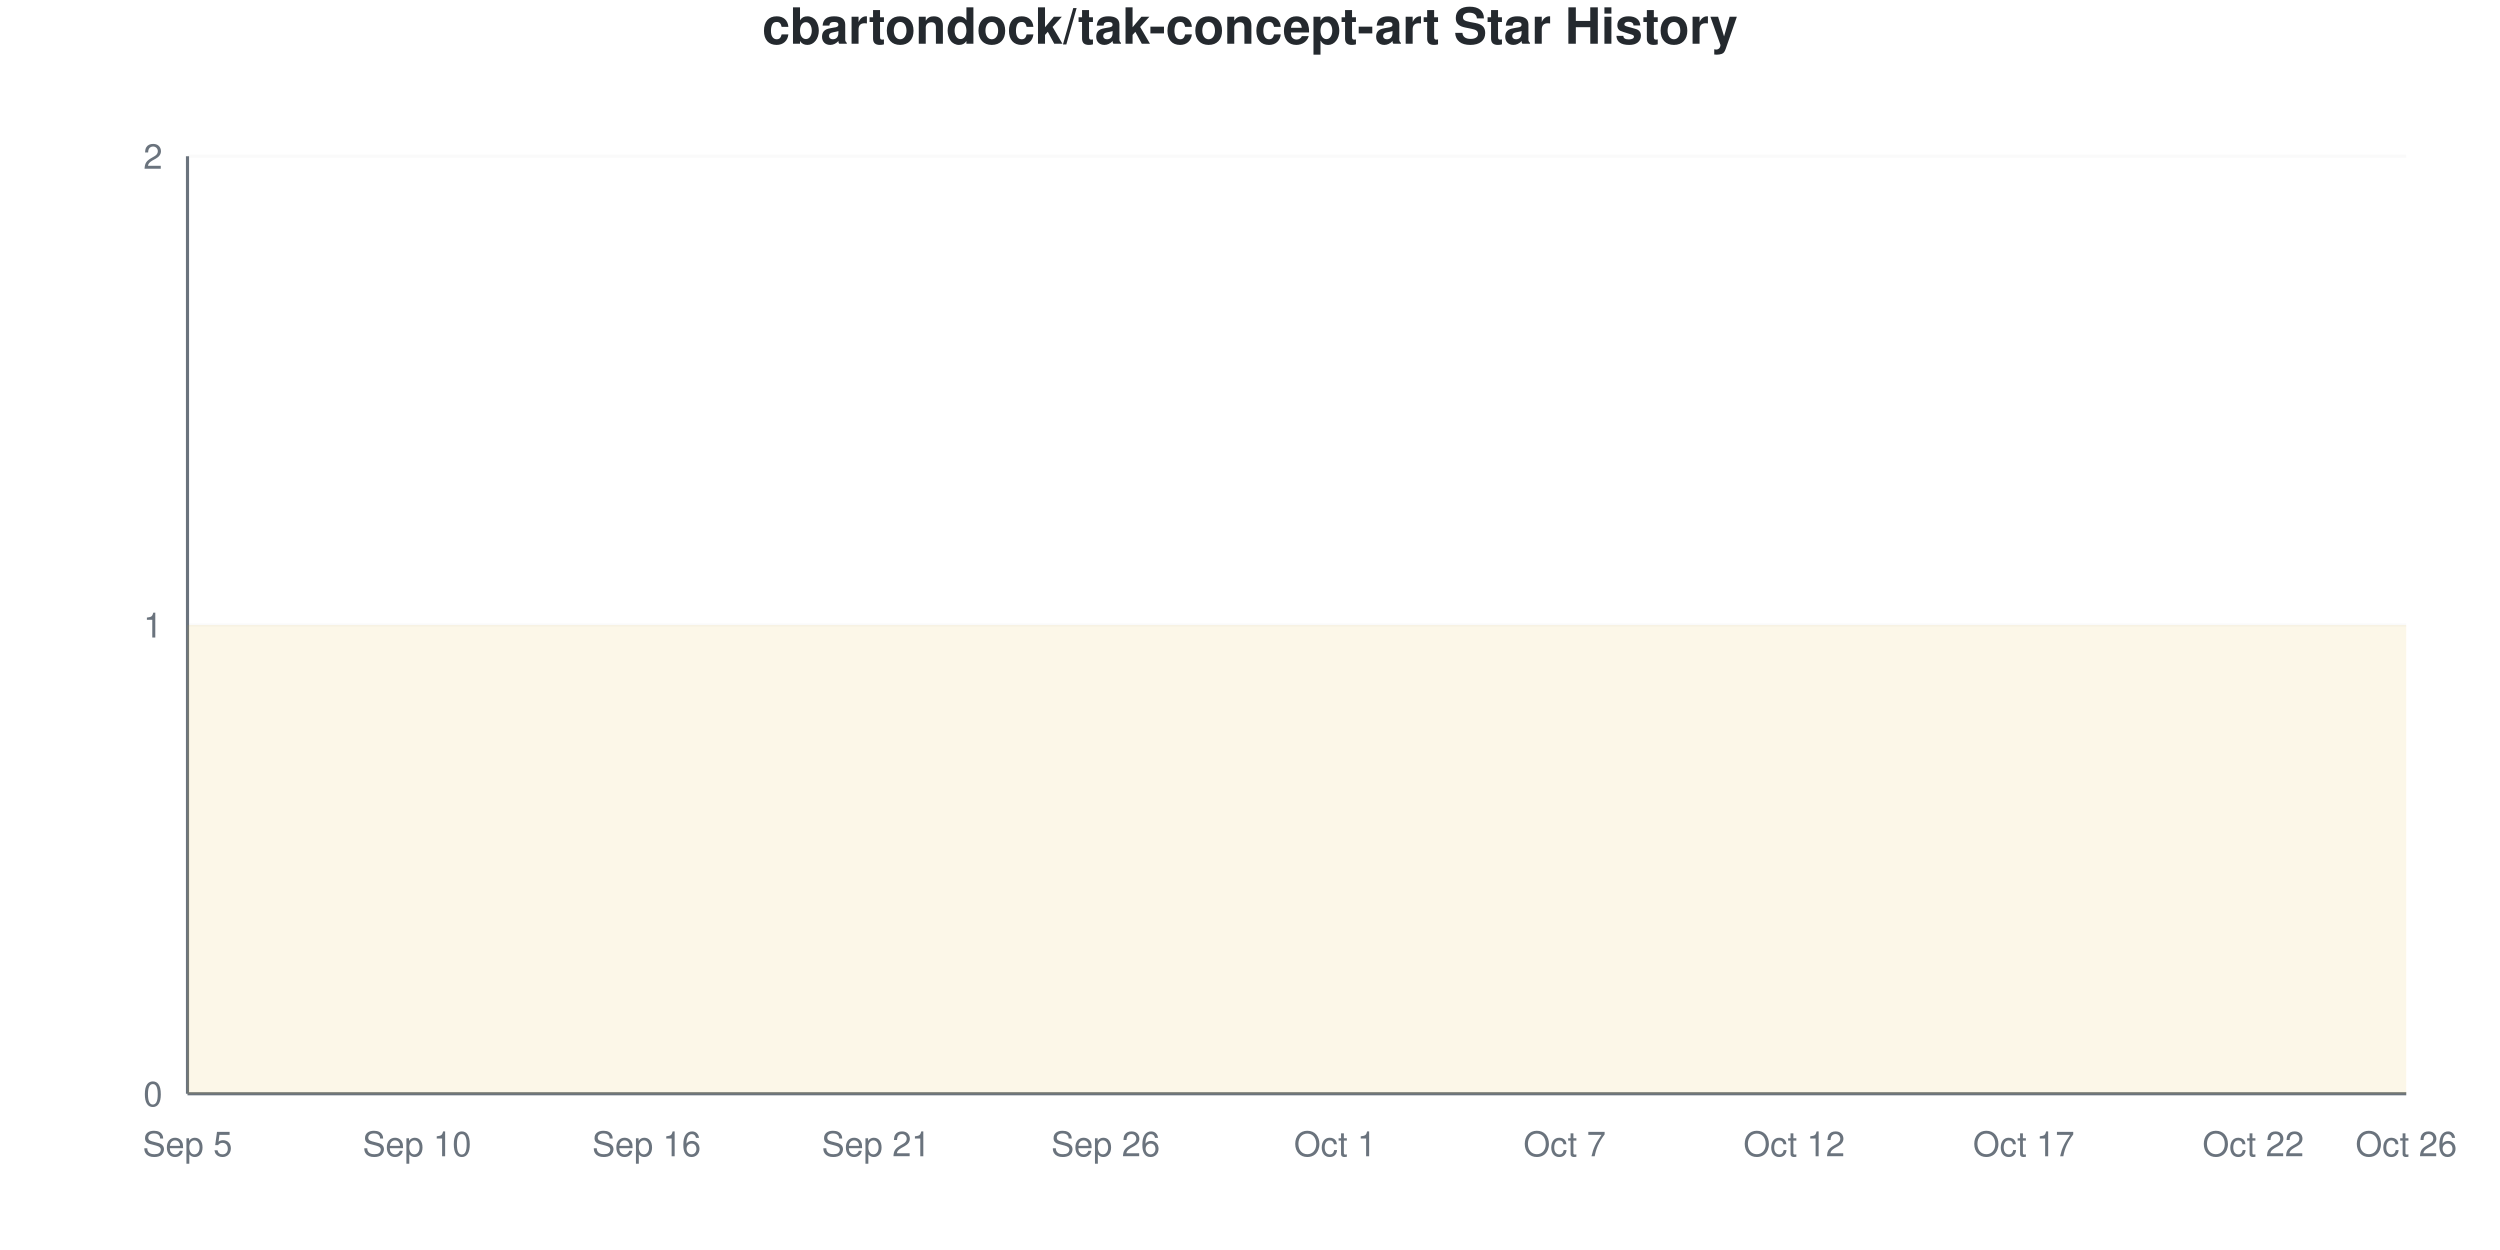
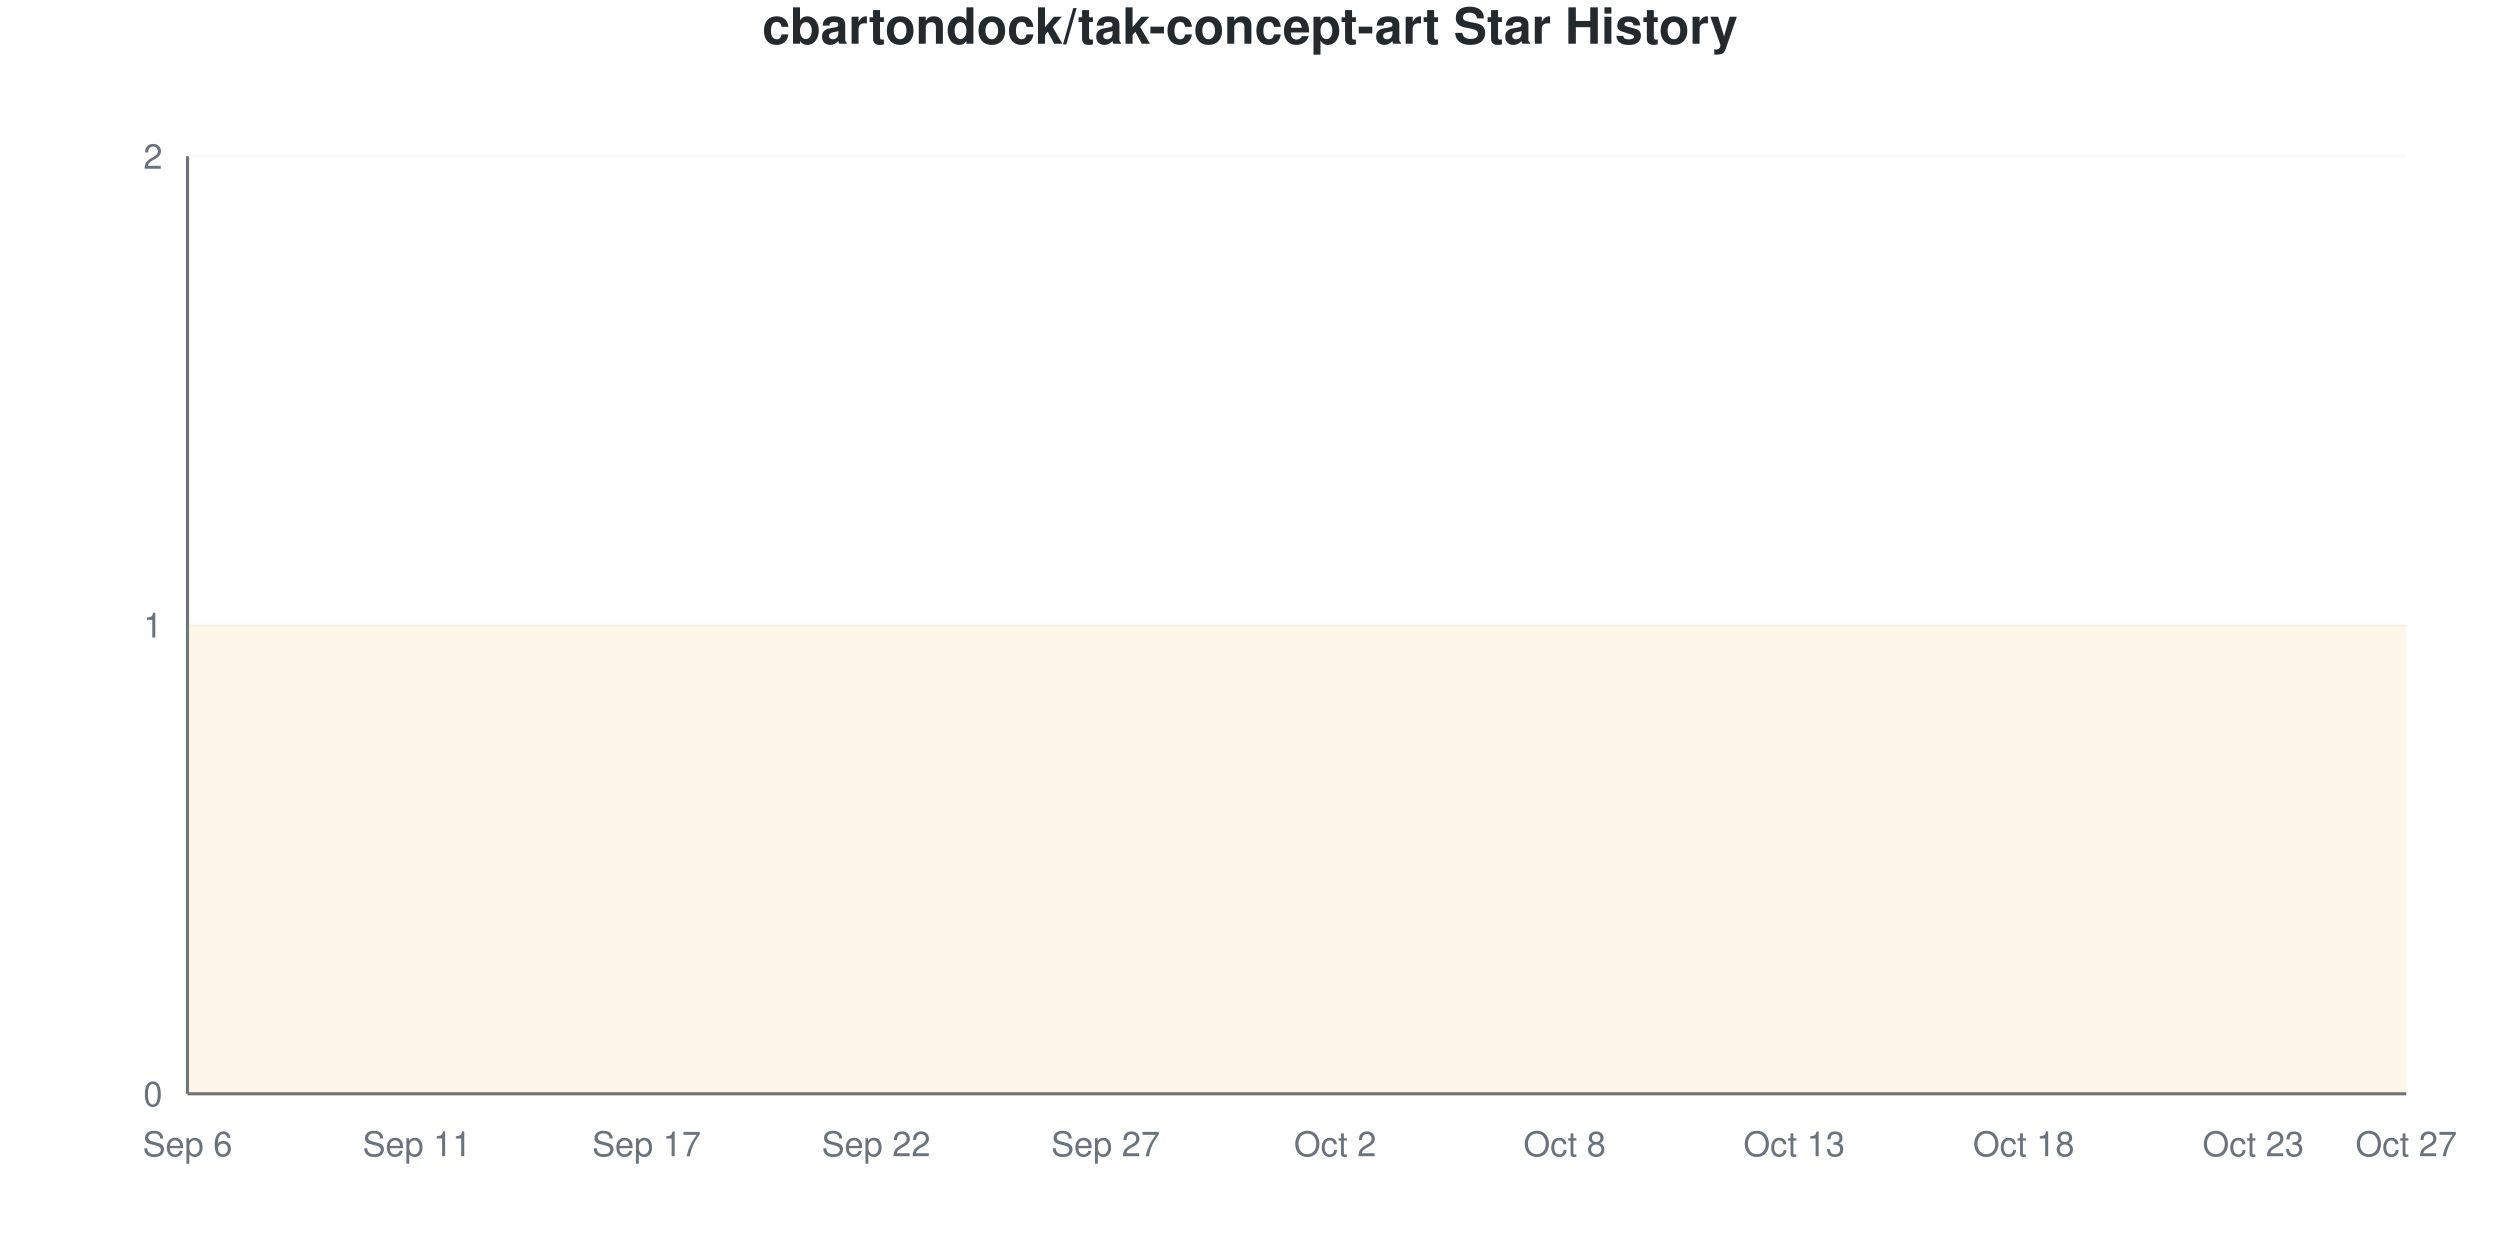
<svg xmlns="http://www.w3.org/2000/svg" viewBox="0 0 800 400" width="800" height="400">
  <style>
    @keyframes drawLine {
      to { stroke-dashoffset: 0; }
    }
    @keyframes fadeInPoint {
      from { opacity: 0; }
      to { opacity: 1; }
    }
    .data-line-0 {
      stroke-dasharray: 1290;
      stroke-dashoffset: 1290;
      animation: drawLine 2s ease-out forwards;
    }
    .data-point {
      opacity: 0;
      animation: fadeInPoint 0.5s ease-out forwards;
    }
    .chart-bg { fill: #fff; }
    .chart-text { fill: #24292e; }
    .chart-muted { fill: #6a737d; }
    .chart-grid { stroke: #eee; }
    .chart-axis { stroke: #6a737d; }
    @media (prefers-color-scheme: dark) {
      .chart-bg { fill: #0d1117; }
      .chart-text { fill: #e6edf3; }
      .chart-muted { fill: #8b949e; }
      .chart-grid { stroke: #21262d; }
      .chart-axis { stroke: #8b949e; }
    }
  </style>
  <rect width="800" height="400" class="chart-bg" />
  <text x="400" y="14" text-anchor="middle" class="chart-text" font-size="16" font-weight="bold" font-family="-apple-system, BlinkMacSystemFont, 'Segoe UI', Helvetica, Arial, sans-serif">cbartondock/tak-concept-art Star History</text>
  <g class="grid">
    <line x1="60" y1="350" x2="770" y2="350" class="chart-grid" stroke-opacity="0.3" />
    <text x="52" y="354" text-anchor="end" class="chart-muted" font-size="11" font-family="-apple-system, BlinkMacSystemFont, 'Segoe UI', Helvetica, Arial, sans-serif">0</text>
    <line x1="60" y1="200" x2="770" y2="200" class="chart-grid" stroke-opacity="0.3" />
    <text x="52" y="204" text-anchor="end" class="chart-muted" font-size="11" font-family="-apple-system, BlinkMacSystemFont, 'Segoe UI', Helvetica, Arial, sans-serif">1</text>
    <line x1="60" y1="50" x2="770" y2="50" class="chart-grid" stroke-opacity="0.3" />
    <text x="52" y="54" text-anchor="end" class="chart-muted" font-size="11" font-family="-apple-system, BlinkMacSystemFont, 'Segoe UI', Helvetica, Arial, sans-serif">2</text>
  </g>
  <g class="milestones">
    
  </g>
  <g class="x-axis">
-     <text x="60" y="370" text-anchor="middle" class="chart-muted" font-size="11" font-family="-apple-system, BlinkMacSystemFont, 'Segoe UI', Helvetica, Arial, sans-serif">Sep 5</text>
-     <text x="133.448" y="370" text-anchor="middle" class="chart-muted" font-size="11" font-family="-apple-system, BlinkMacSystemFont, 'Segoe UI', Helvetica, Arial, sans-serif">Sep 10</text>
-     <text x="206.897" y="370" text-anchor="middle" class="chart-muted" font-size="11" font-family="-apple-system, BlinkMacSystemFont, 'Segoe UI', Helvetica, Arial, sans-serif">Sep 16</text>
-     <text x="280.345" y="370" text-anchor="middle" class="chart-muted" font-size="11" font-family="-apple-system, BlinkMacSystemFont, 'Segoe UI', Helvetica, Arial, sans-serif">Sep 21</text>
-     <text x="353.793" y="370" text-anchor="middle" class="chart-muted" font-size="11" font-family="-apple-system, BlinkMacSystemFont, 'Segoe UI', Helvetica, Arial, sans-serif">Sep 26</text>
-     <text x="427.241" y="370" text-anchor="middle" class="chart-muted" font-size="11" font-family="-apple-system, BlinkMacSystemFont, 'Segoe UI', Helvetica, Arial, sans-serif">Oct 1</text>
-     <text x="500.69" y="370" text-anchor="middle" class="chart-muted" font-size="11" font-family="-apple-system, BlinkMacSystemFont, 'Segoe UI', Helvetica, Arial, sans-serif">Oct 7</text>
-     <text x="574.138" y="370" text-anchor="middle" class="chart-muted" font-size="11" font-family="-apple-system, BlinkMacSystemFont, 'Segoe UI', Helvetica, Arial, sans-serif">Oct 12</text>
-     <text x="647.586" y="370" text-anchor="middle" class="chart-muted" font-size="11" font-family="-apple-system, BlinkMacSystemFont, 'Segoe UI', Helvetica, Arial, sans-serif">Oct 17</text>
-     <text x="721.034" y="370" text-anchor="middle" class="chart-muted" font-size="11" font-family="-apple-system, BlinkMacSystemFont, 'Segoe UI', Helvetica, Arial, sans-serif">Oct 22</text>
-     <text x="770" y="370" text-anchor="middle" class="chart-muted" font-size="11" font-family="-apple-system, BlinkMacSystemFont, 'Segoe UI', Helvetica, Arial, sans-serif">Oct 26</text>
+     <text x="60" y="370" text-anchor="middle" class="chart-muted" font-size="11" font-family="-apple-system, BlinkMacSystemFont, 'Segoe UI', Helvetica, Arial, sans-serif">Sep 6</text>
+     <text x="133.448" y="370" text-anchor="middle" class="chart-muted" font-size="11" font-family="-apple-system, BlinkMacSystemFont, 'Segoe UI', Helvetica, Arial, sans-serif">Sep 11</text>
+     <text x="206.897" y="370" text-anchor="middle" class="chart-muted" font-size="11" font-family="-apple-system, BlinkMacSystemFont, 'Segoe UI', Helvetica, Arial, sans-serif">Sep 17</text>
+     <text x="280.345" y="370" text-anchor="middle" class="chart-muted" font-size="11" font-family="-apple-system, BlinkMacSystemFont, 'Segoe UI', Helvetica, Arial, sans-serif">Sep 22</text>
+     <text x="353.793" y="370" text-anchor="middle" class="chart-muted" font-size="11" font-family="-apple-system, BlinkMacSystemFont, 'Segoe UI', Helvetica, Arial, sans-serif">Sep 27</text>
+     <text x="427.241" y="370" text-anchor="middle" class="chart-muted" font-size="11" font-family="-apple-system, BlinkMacSystemFont, 'Segoe UI', Helvetica, Arial, sans-serif">Oct 2</text>
+     <text x="500.69" y="370" text-anchor="middle" class="chart-muted" font-size="11" font-family="-apple-system, BlinkMacSystemFont, 'Segoe UI', Helvetica, Arial, sans-serif">Oct 8</text>
+     <text x="574.138" y="370" text-anchor="middle" class="chart-muted" font-size="11" font-family="-apple-system, BlinkMacSystemFont, 'Segoe UI', Helvetica, Arial, sans-serif">Oct 13</text>
+     <text x="647.586" y="370" text-anchor="middle" class="chart-muted" font-size="11" font-family="-apple-system, BlinkMacSystemFont, 'Segoe UI', Helvetica, Arial, sans-serif">Oct 18</text>
+     <text x="721.034" y="370" text-anchor="middle" class="chart-muted" font-size="11" font-family="-apple-system, BlinkMacSystemFont, 'Segoe UI', Helvetica, Arial, sans-serif">Oct 23</text>
+     <text x="770" y="370" text-anchor="middle" class="chart-muted" font-size="11" font-family="-apple-system, BlinkMacSystemFont, 'Segoe UI', Helvetica, Arial, sans-serif">Oct 27</text>
  </g>
  <line x1="60" y1="50" x2="60" y2="350" class="chart-axis" stroke-width="1" />
  <line x1="60" y1="350" x2="770" y2="350" class="chart-axis" stroke-width="1" />
  <path d="M60,350 L60,200 C68.161,200 76.322,200 84.483,200 C92.644,200 100.805,200 108.966,200 C117.126,200 125.287,200 133.448,200 C141.609,200 149.77,200 157.931,200 C166.092,200 174.253,200 182.414,200 C190.575,200 198.736,200 206.897,200 C215.057,200 223.218,200 231.379,200 C239.54,200 247.701,200 255.862,200 C264.023,200 272.184,200 280.345,200 C288.506,200 296.667,200 304.828,200 C312.989,200 321.149,200 329.31,200 C337.471,200 345.632,200 353.793,200 C361.954,200 370.115,200 378.276,200 C386.437,200 394.598,200 402.759,200 C410.92,200 419.08,200 427.241,200 C435.402,200 443.563,200 451.724,200 C459.885,200 468.046,200 476.207,200 C484.368,200 492.529,200 500.69,200 C508.851,200 517.011,200 525.172,200 C533.333,200 541.494,200 549.655,200 C557.816,200 565.977,200 574.138,200 C582.299,200 590.46,200 598.621,200 C606.782,200 614.943,200 623.103,200 C631.264,200 639.425,200 647.586,200 C655.747,200 663.908,200 672.069,200 C680.23,200 688.391,200 696.552,200 C704.713,200 712.874,200 721.034,200 C729.195,200 737.356,200 745.517,200 C753.678,200 761.839,200 770,200 L770,350 L60,350 Z" fill="#dfb317" fill-opacity="0.1" />
  <path d="M60,350 L60,200 C68.161,200 76.322,200 84.483,200 C92.644,200 100.805,200 108.966,200 C117.126,200 125.287,200 133.448,200 C141.609,200 149.77,200 157.931,200 C166.092,200 174.253,200 182.414,200 C190.575,200 198.736,200 206.897,200 C215.057,200 223.218,200 231.379,200 C239.54,200 247.701,200 255.862,200 C264.023,200 272.184,200 280.345,200 C288.506,200 296.667,200 304.828,200 C312.989,200 321.149,200 329.31,200 C337.471,200 345.632,200 353.793,200 C361.954,200 370.115,200 378.276,200 C386.437,200 394.598,200 402.759,200 C410.92,200 419.08,200 427.241,200 C435.402,200 443.563,200 451.724,200 C459.885,200 468.046,200 476.207,200 C484.368,200 492.529,200 500.69,200 C508.851,200 517.011,200 525.172,200 C533.333,200 541.494,200 549.655,200 C557.816,200 565.977,200 574.138,200 C582.299,200 590.46,200 598.621,200 C606.782,200 614.943,200 623.103,200 C631.264,200 639.425,200 647.586,200 C655.747,200 663.908,200 672.069,200 C680.23,200 688.391,200 696.552,200 C704.713,200 712.874,200 721.034,200 C729.195,200 737.356,200 745.517,200 C753.678,200 761.839,200 770,200" fill="none" stroke="#dfb317" stroke-width="2.5" class="data-line-0" />
  <g class="points">
    <circle cx="60" cy="200" r="4" fill="#dfb317" class="data-point" style="animation-delay: 1.50s" />
    <circle cx="84.483" cy="200" r="4" fill="#dfb317" class="data-point" style="animation-delay: 1.55s" />
    <circle cx="108.966" cy="200" r="4" fill="#dfb317" class="data-point" style="animation-delay: 1.60s" />
    <circle cx="133.448" cy="200" r="4" fill="#dfb317" class="data-point" style="animation-delay: 1.65s" />
    <circle cx="157.931" cy="200" r="4" fill="#dfb317" class="data-point" style="animation-delay: 1.70s" />
    <circle cx="182.414" cy="200" r="4" fill="#dfb317" class="data-point" style="animation-delay: 1.75s" />
    <circle cx="206.897" cy="200" r="4" fill="#dfb317" class="data-point" style="animation-delay: 1.80s" />
    <circle cx="231.379" cy="200" r="4" fill="#dfb317" class="data-point" style="animation-delay: 1.85s" />
    <circle cx="255.862" cy="200" r="4" fill="#dfb317" class="data-point" style="animation-delay: 1.90s" />
    <circle cx="280.345" cy="200" r="4" fill="#dfb317" class="data-point" style="animation-delay: 1.95s" />
    <circle cx="304.828" cy="200" r="4" fill="#dfb317" class="data-point" style="animation-delay: 2.00s" />
    <circle cx="329.31" cy="200" r="4" fill="#dfb317" class="data-point" style="animation-delay: 2.05s" />
    <circle cx="353.793" cy="200" r="4" fill="#dfb317" class="data-point" style="animation-delay: 2.10s" />
    <circle cx="378.276" cy="200" r="4" fill="#dfb317" class="data-point" style="animation-delay: 2.15s" />
    <circle cx="402.759" cy="200" r="4" fill="#dfb317" class="data-point" style="animation-delay: 2.20s" />
    <circle cx="427.241" cy="200" r="4" fill="#dfb317" class="data-point" style="animation-delay: 2.25s" />
    <circle cx="451.724" cy="200" r="4" fill="#dfb317" class="data-point" style="animation-delay: 2.30s" />
    <circle cx="476.207" cy="200" r="4" fill="#dfb317" class="data-point" style="animation-delay: 2.35s" />
    <circle cx="500.69" cy="200" r="4" fill="#dfb317" class="data-point" style="animation-delay: 2.40s" />
    <circle cx="525.172" cy="200" r="4" fill="#dfb317" class="data-point" style="animation-delay: 2.45s" />
    <circle cx="549.655" cy="200" r="4" fill="#dfb317" class="data-point" style="animation-delay: 2.50s" />
    <circle cx="574.138" cy="200" r="4" fill="#dfb317" class="data-point" style="animation-delay: 2.55s" />
    <circle cx="598.621" cy="200" r="4" fill="#dfb317" class="data-point" style="animation-delay: 2.60s" />
    <circle cx="623.103" cy="200" r="4" fill="#dfb317" class="data-point" style="animation-delay: 2.65s" />
    <circle cx="647.586" cy="200" r="4" fill="#dfb317" class="data-point" style="animation-delay: 2.70s" />
    <circle cx="672.069" cy="200" r="4" fill="#dfb317" class="data-point" style="animation-delay: 2.75s" />
    <circle cx="696.552" cy="200" r="4" fill="#dfb317" class="data-point" style="animation-delay: 2.80s" />
    <circle cx="721.034" cy="200" r="4" fill="#dfb317" class="data-point" style="animation-delay: 2.85s" />
    <circle cx="745.517" cy="200" r="4" fill="#dfb317" class="data-point" style="animation-delay: 2.90s" />
    <circle cx="770" cy="200" r="4" fill="#dfb317" class="data-point" style="animation-delay: 2.95s" />
  </g>
</svg>
